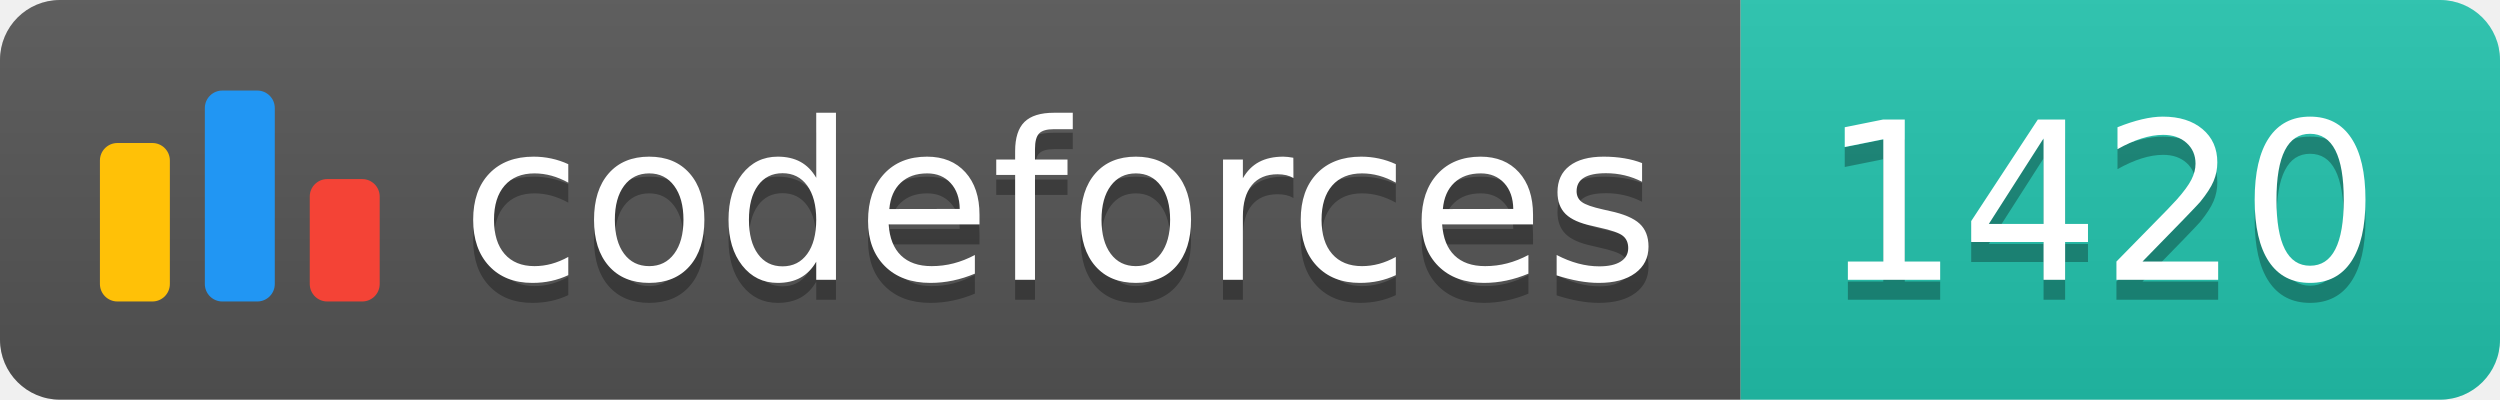
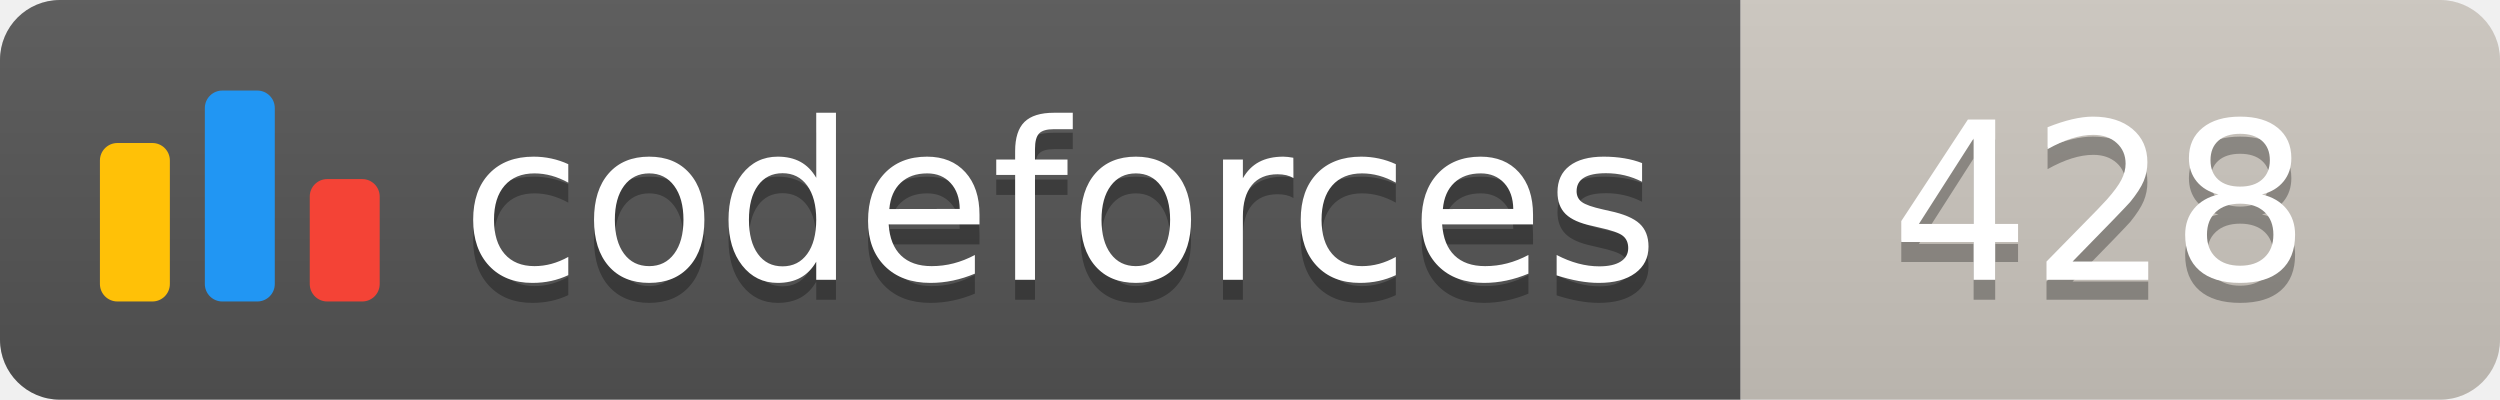
<svg xmlns="http://www.w3.org/2000/svg" width="125.1" height="20">
  <linearGradient id="smooth" x2="0" y2="100%">
    <stop offset="0" stop-color="#bbb" stop-opacity=".1" />
    <stop offset="1" stop-opacity=".1" />
  </linearGradient>
  <clipPath id="round">
    <rect width="125.1" height="20" rx="3" fill="#fff" />
  </clipPath>
  <g clip-path="url(#round)">
    <rect width="87.1" height="20" fill="#555" />
-     <rect x="87.1" width="38.0" height="20" fill="#22C4AE" />
+     <rect x="87.1" width="38.0" height="20" fill="#cec8c1" />
    <rect width="125.1" height="20" fill="url(#smooth)" />
  </g>
  <g fill="#fff" text-anchor="middle" font-family="DejaVu Sans,Verdana,Geneva,sans-serif" font-size="110">
    <svg x="5" y="3" class="logo" width="14" height="14" viewBox="0 0 32 25" fill="none">
      <rect y="6" width="8" height="18.125" rx="2" fill="#FFC107" />
      <rect x="24" y="10.125" width="8" height="14" rx="2" fill="#F44336" />
      <rect x="12" width="8" height="24.125" rx="2" fill="#2196F3" />
    </svg>
    <text x="530.5" y="150" fill="#010101" fill-opacity=".3" transform="scale(0.1)" textLength="601.0" lengthAdjust="spacing">codeforces
        </text>
    <text x="530.5" y="140" transform="scale(0.1)" textLength="601.0" lengthAdjust="spacing">codeforces</text>
-     <text x="1051.0" y="150" fill="#010101" fill-opacity=".3" transform="scale(0.1)" textLength="280.0" lengthAdjust="spacing">1420
+     <text x="1051.0" y="150" fill="#010101" fill-opacity=".3" transform="scale(0.1)" textLength="280.0" lengthAdjust="spacing">428
        </text>
-     <text x="1051.0" y="140" transform="scale(0.1)" textLength="280.0" lengthAdjust="spacing">1420</text>
+     <text x="1051.0" y="140" transform="scale(0.1)" textLength="280.0" lengthAdjust="spacing">428</text>
  </g>
</svg>
